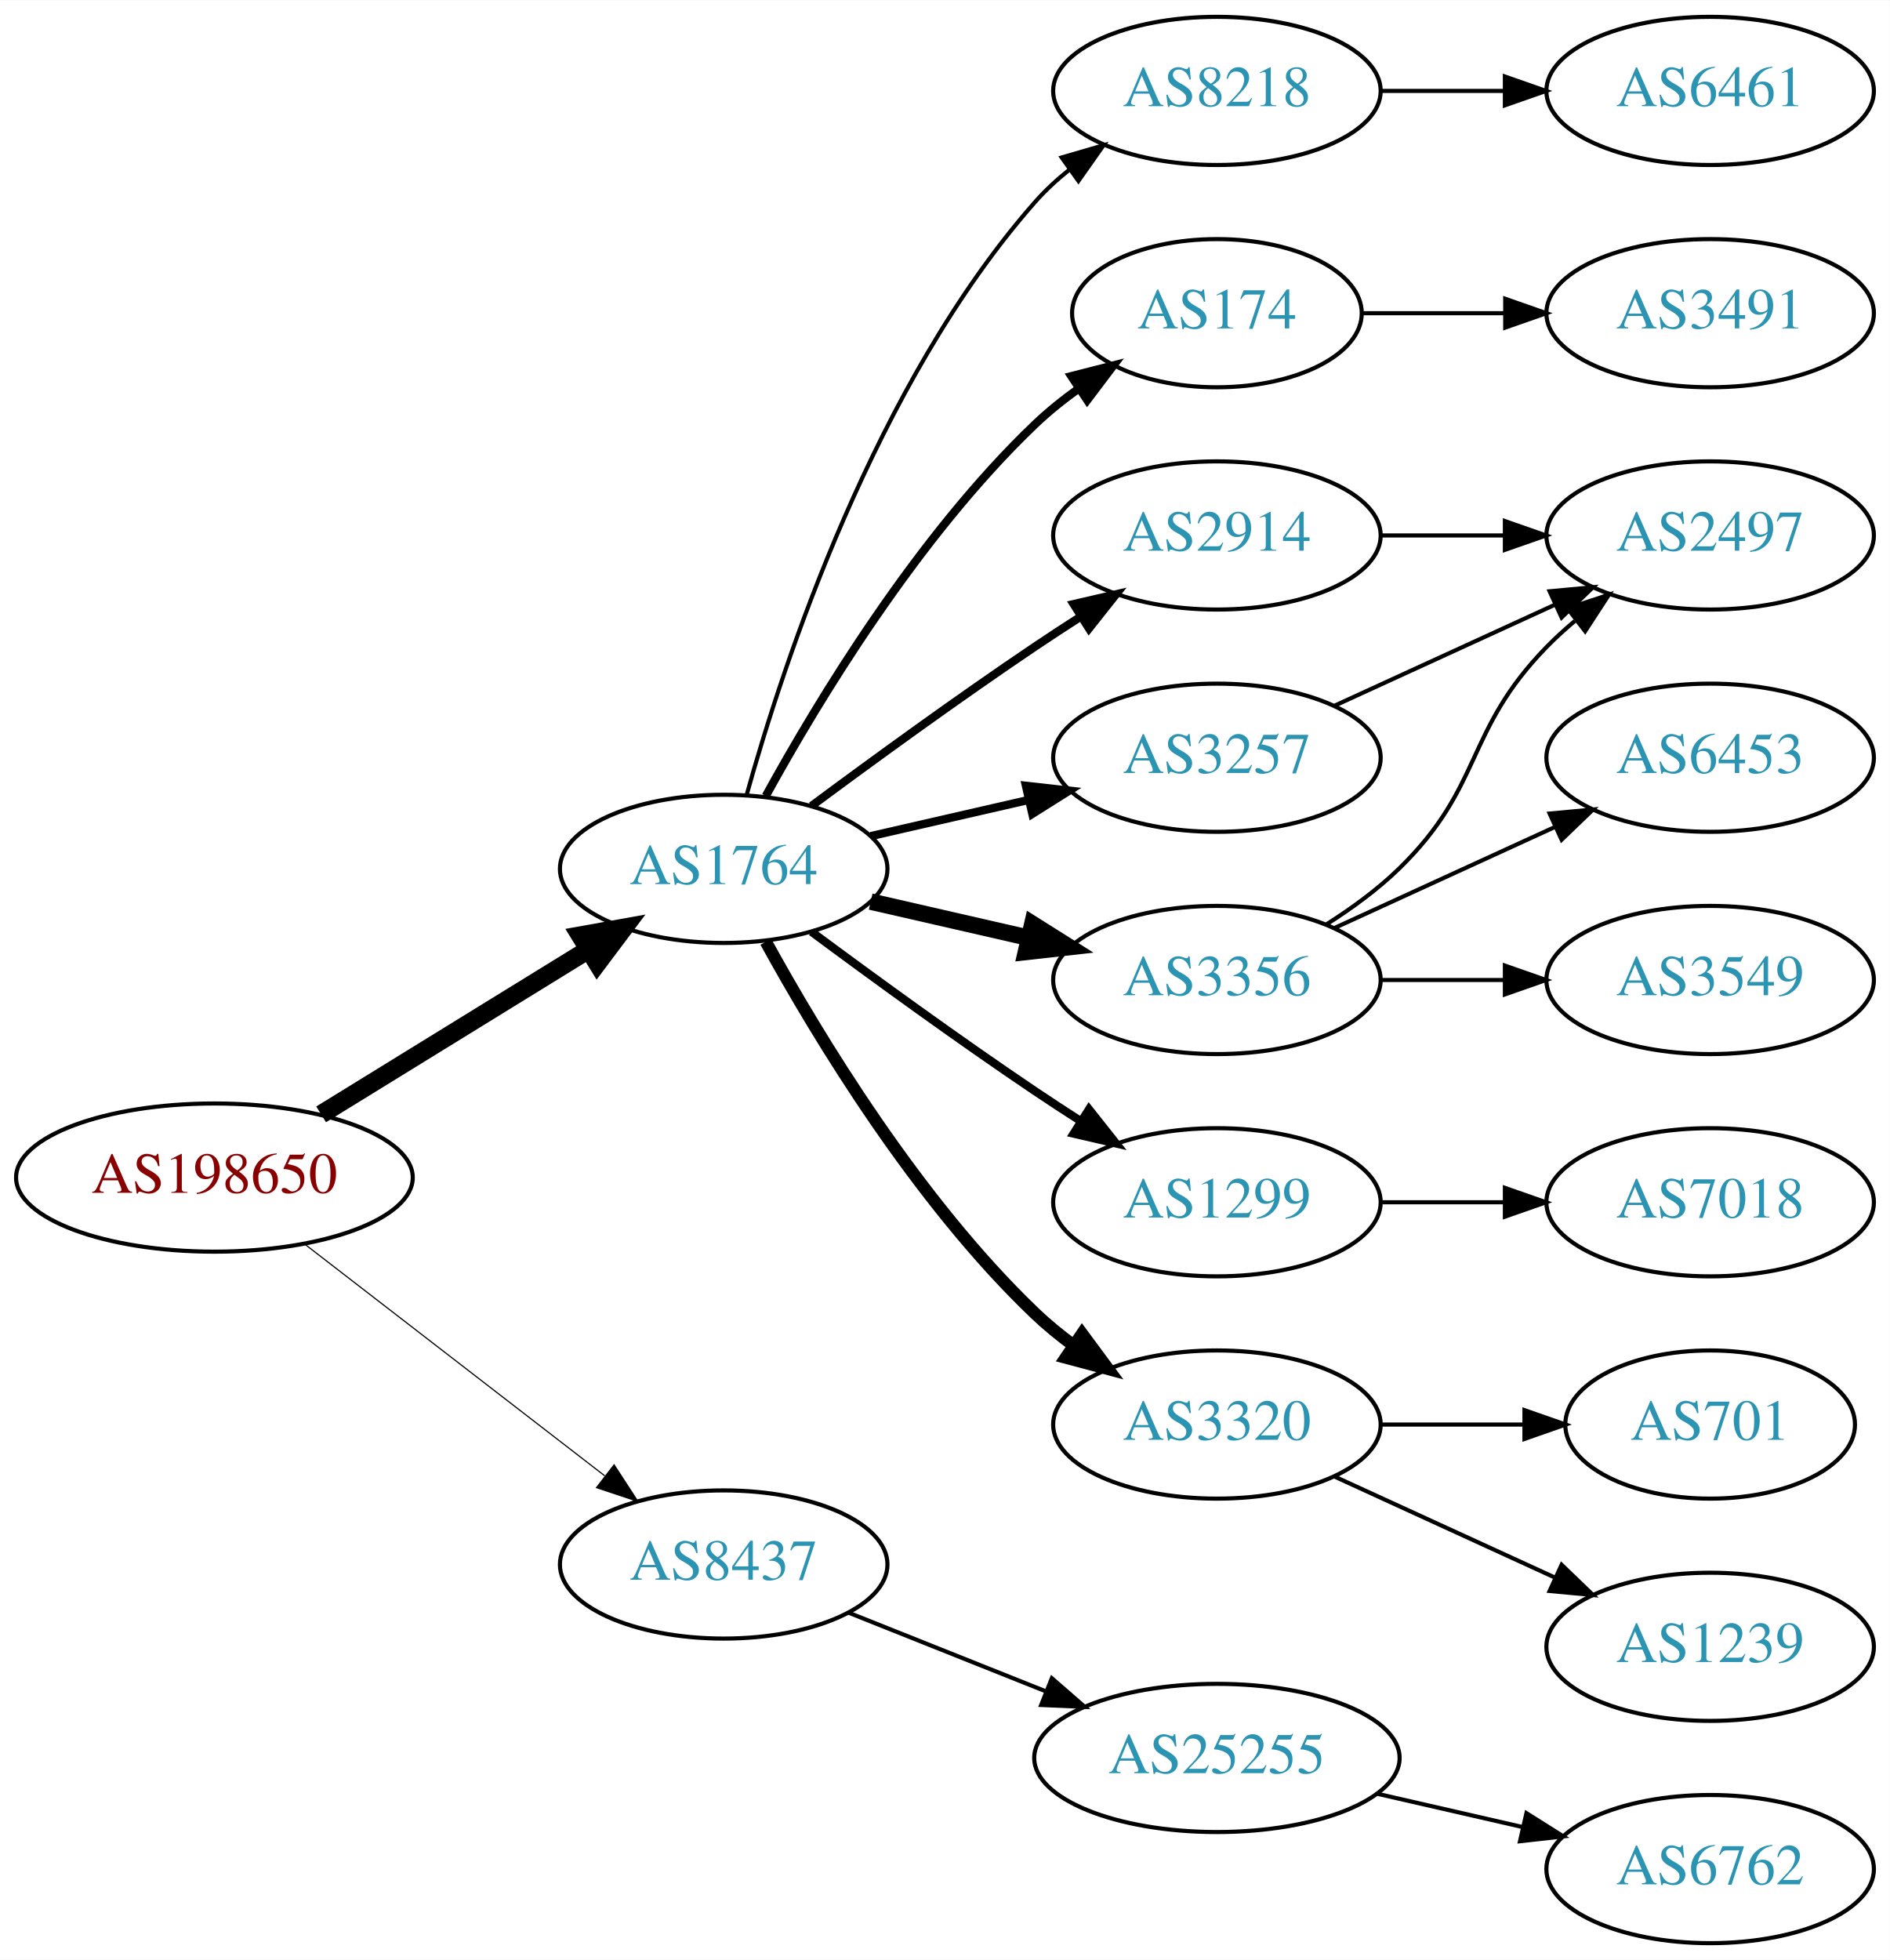
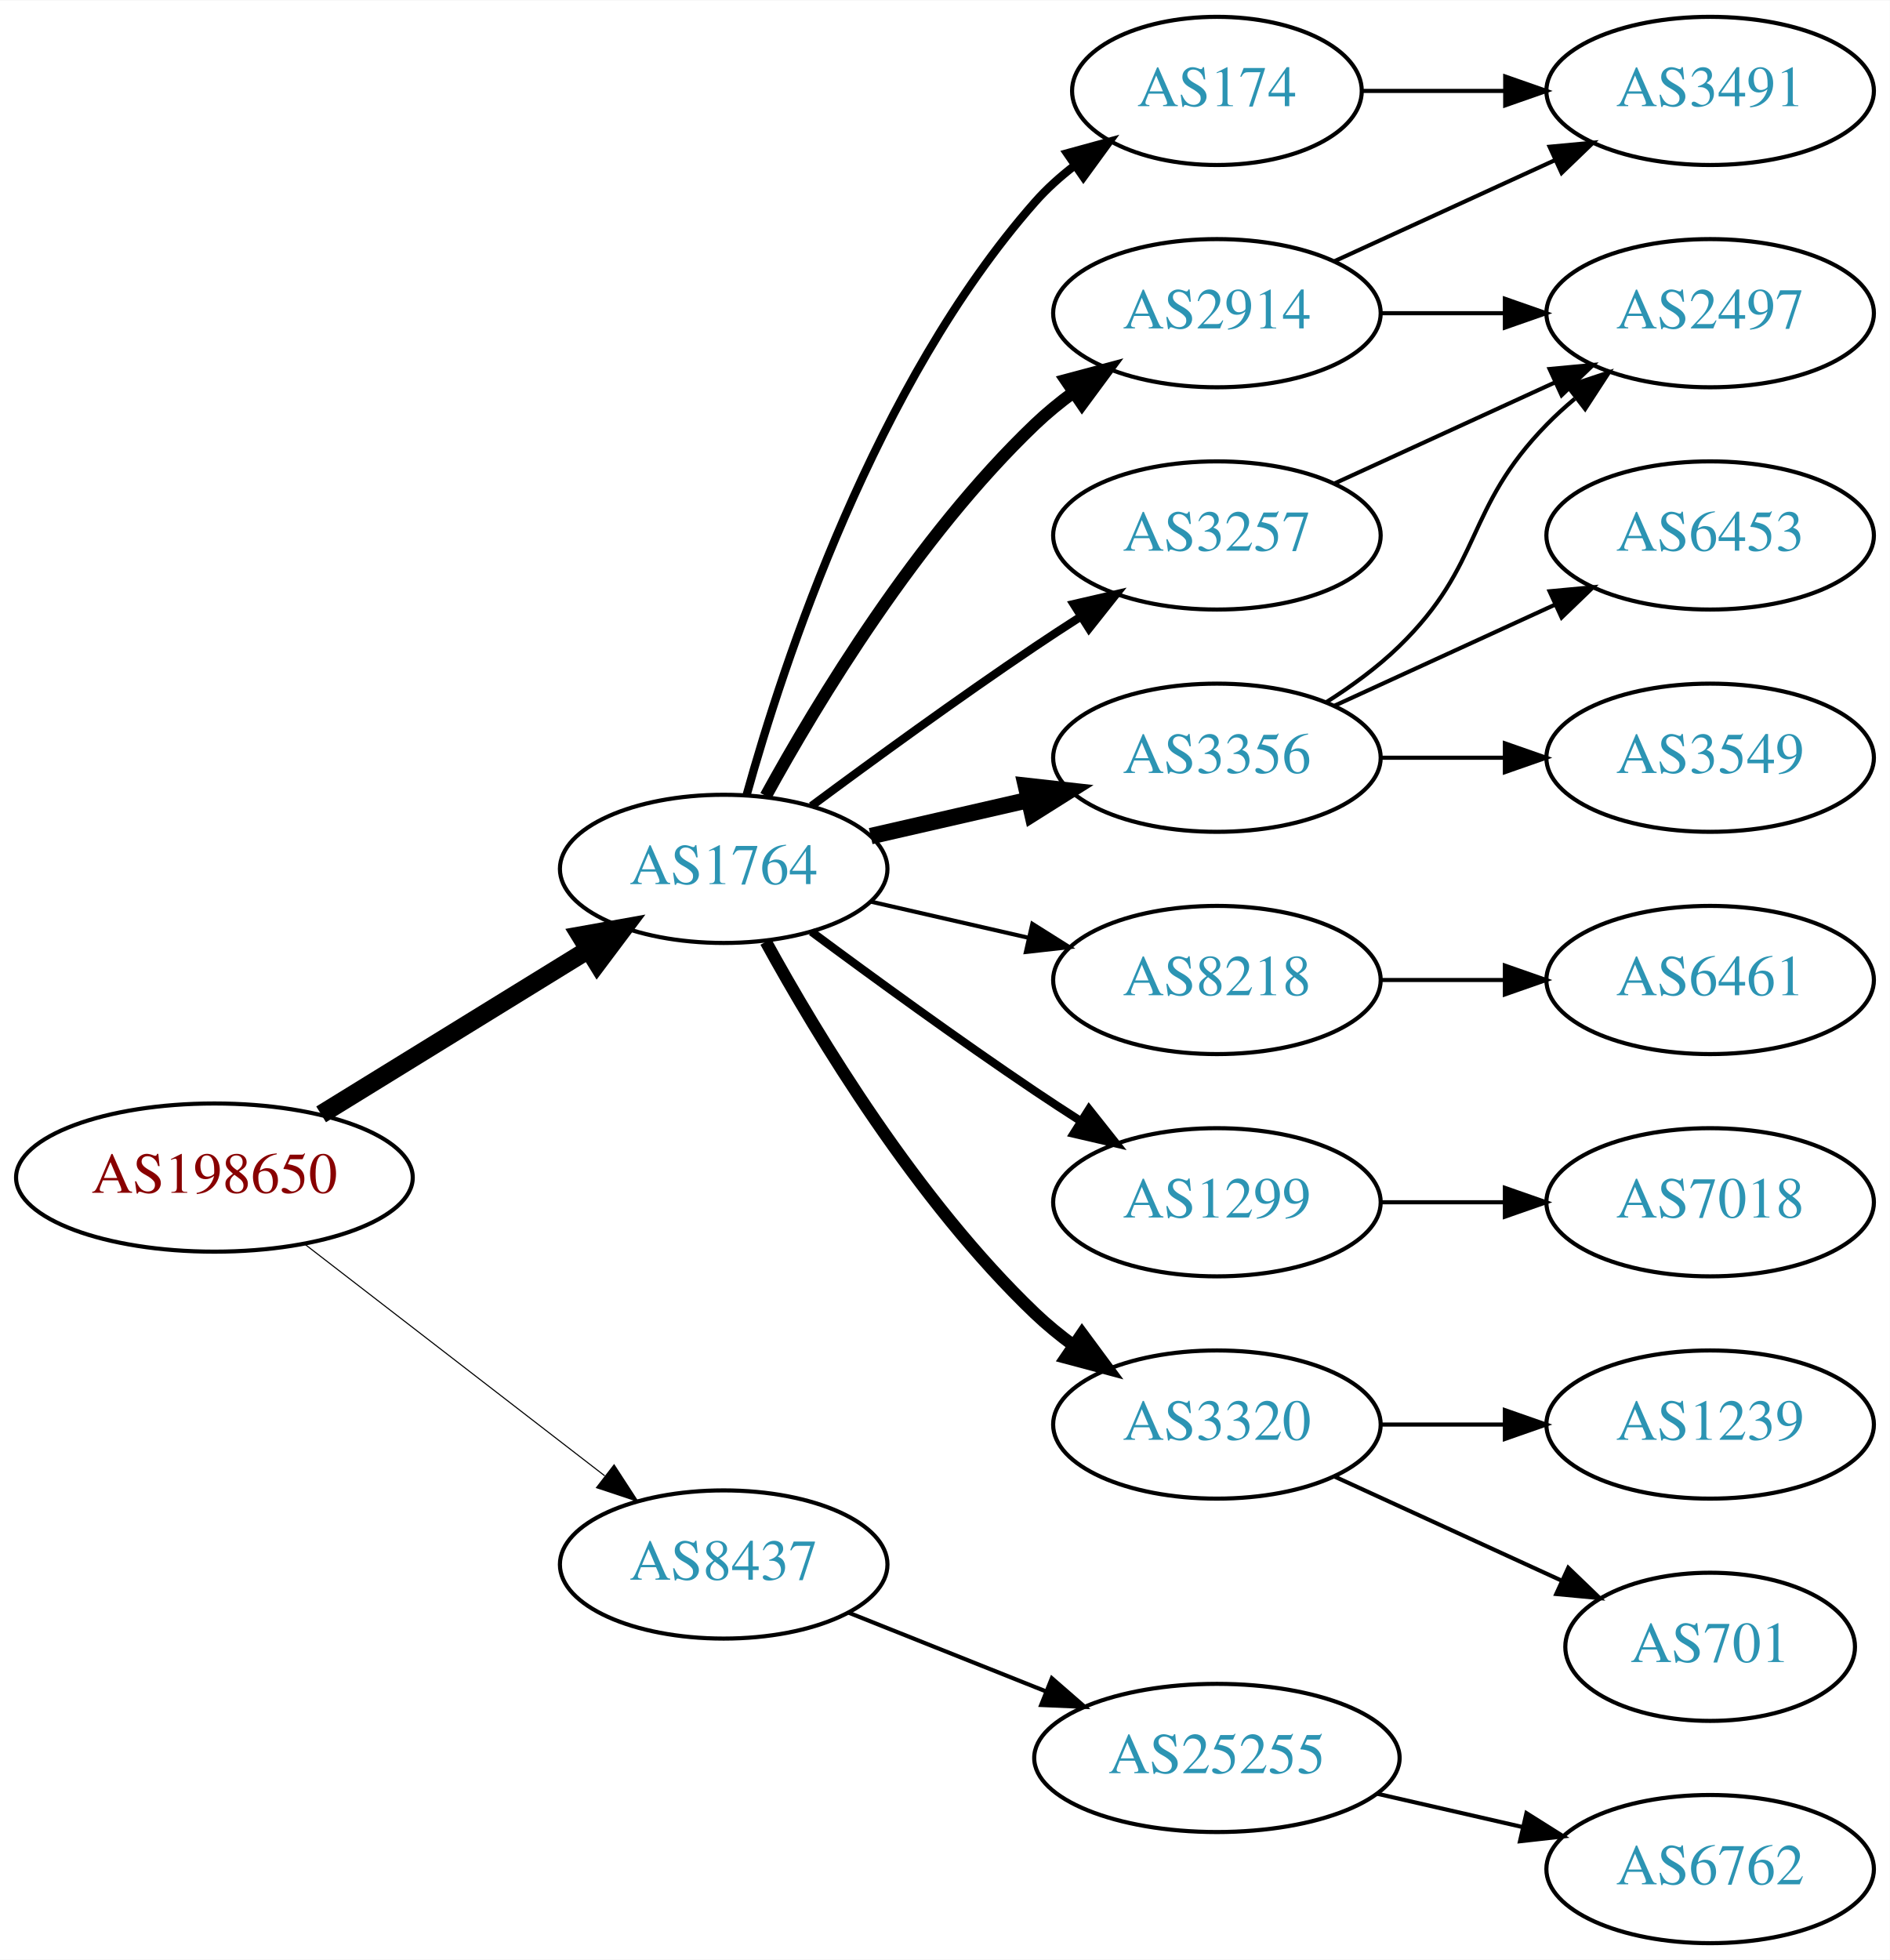
<svg xmlns="http://www.w3.org/2000/svg" xmlns:xlink="http://www.w3.org/1999/xlink" width="459pt" height="476pt" viewBox="0.00 0.00 459.17 476.00">
  <g id="graph0" class="graph" transform="scale(1 1) rotate(0) translate(4 472)">
    <polygon fill="white" stroke="none" points="-4,4 -4,-472 455.17,-472 455.17,4 -4,4" />
    <g id="node1" class="node">
      <g id="a_node1">
        <a xlink:href="/asn/198650" xlink:title="AS198650 ~ APPLIED CHEMICALS Handels-GmbH [AT]">
          <ellipse fill="#ffffff" stroke="black" cx="48.096" cy="-186" rx="48.192" ry="18" />
          <text text-anchor="middle" x="48.096" y="-182.3" font-family="Times,serif" font-size="14.00" fill="#880000">AS198650</text>
        </a>
      </g>
    </g>
    <g id="node2" class="node">
      <g id="a_node2">
        <a xlink:href="/asn/1764" xlink:title="AS1764 ~ NEXTLAYER-AS [AT]">
          <ellipse fill="#ffffff" stroke="black" cx="171.838" cy="-261" rx="39.794" ry="18" />
          <text text-anchor="middle" x="171.838" y="-257.3" font-family="Times,serif" font-size="14.00" fill="#2c94b3">AS1764</text>
        </a>
      </g>
    </g>
    <g id="edge1" class="edge">
      <path fill="none" stroke="black" stroke-width="4.5" d="M74.026,-201.358C92.811,-212.931 118.711,-228.887 138.996,-241.383" />
      <polygon fill="black" stroke="black" stroke-width="4.5" points="137.012,-244.786 147.591,-246.679 141.142,-238.081 137.012,-244.786" />
    </g>
    <g id="node3" class="node">
      <g id="a_node3">
        <a xlink:href="/asn/8437" xlink:title="AS8437 ~ Hutchison Drei Austria GmbH [AT]">
          <ellipse fill="#ffffff" stroke="black" cx="171.838" cy="-92" rx="39.794" ry="18" />
          <text text-anchor="middle" x="171.838" y="-88.3" font-family="Times,serif" font-size="14.00" fill="#2c94b3">AS8437</text>
        </a>
      </g>
    </g>
    <g id="edge2" class="edge">
-       <path fill="none" stroke="black" stroke-width="0.281" d="M70.024,-169.841C90.158,-154.295 120.732,-130.688 142.93,-113.548" />
-       <polygon fill="black" stroke="black" stroke-width="0.281" points="145.213,-116.208 150.989,-107.326 140.935,-110.667 145.213,-116.208" />
+       <path fill="none" stroke="black" stroke-width="0.265" d="M70.024,-169.841C90.158,-154.295 120.732,-130.688 142.93,-113.548" />
+       <polygon fill="black" stroke="black" stroke-width="0.265" points="145.213,-116.208 150.989,-107.326 140.935,-110.667 145.213,-116.208" />
    </g>
    <g id="node4" class="node">
      <g id="a_node4">
-         <a xlink:href="/asn/8218" xlink:title="AS8218 ~ legacy Neotelecoms [FR]">
-           <ellipse fill="#ffffff" stroke="black" cx="291.681" cy="-450" rx="39.794" ry="18" />
-           <text text-anchor="middle" x="291.681" y="-446.3" font-family="Times,serif" font-size="14.00" fill="#2c94b3">AS8218</text>
+         <a xlink:href="/asn/174" xlink:title="AS174 ~ Cogent Communications [US]">
+           <ellipse fill="#ffffff" stroke="black" cx="291.681" cy="-450" rx="35.194" ry="18" />
+           <text text-anchor="middle" x="291.681" y="-446.3" font-family="Times,serif" font-size="14.00" fill="#2c94b3">AS174</text>
        </a>
      </g>
    </g>
    <g id="edge3" class="edge">
-       <path fill="none" stroke="black" d="M177.411,-278.946C186.317,-310.995 208.601,-378.842 247.484,-423 249.968,-425.821 252.818,-428.449 255.844,-430.871" />
-       <polygon fill="black" stroke="black" points="253.961,-433.828 264.133,-436.791 258.029,-428.131 253.961,-433.828" />
+       <path fill="none" stroke="black" stroke-width="2" d="M177.411,-278.946C186.317,-310.995 208.601,-378.842 247.484,-423 250.312,-426.211 253.613,-429.172 257.108,-431.864" />
+       <polygon fill="black" stroke="black" stroke-width="2" points="255.265,-434.845 265.483,-437.645 259.242,-429.084 255.265,-434.845" />
    </g>
    <g id="node5" class="node">
      <g id="a_node5">
-         <a xlink:href="/asn/174" xlink:title="AS174 ~ Cogent Communications [US]">
-           <ellipse fill="#ffffff" stroke="black" cx="291.681" cy="-396" rx="35.194" ry="18" />
-           <text text-anchor="middle" x="291.681" y="-392.3" font-family="Times,serif" font-size="14.00" fill="#2c94b3">AS174</text>
+         <a xlink:href="/asn/3356" xlink:title="AS3356 ~ Level 3 Parent, LLC [US]">
+           <ellipse fill="#ffffff" stroke="black" cx="291.681" cy="-288" rx="39.794" ry="18" />
+           <text text-anchor="middle" x="291.681" y="-284.3" font-family="Times,serif" font-size="14.00" fill="#2c94b3">AS3356</text>
        </a>
      </g>
    </g>
    <g id="edge4" class="edge">
-       <path fill="none" stroke="black" stroke-width="2" d="M182.079,-278.713C194.625,-301.561 218.802,-341.611 247.484,-369 250.738,-372.107 254.405,-375.046 258.192,-377.76" />
-       <polygon fill="black" stroke="black" stroke-width="2" points="256.294,-380.701 266.56,-383.322 260.169,-374.872 256.294,-380.701" />
+       <path fill="none" stroke="black" stroke-width="4" d="M207.557,-268.955C219.557,-271.704 233.178,-274.825 245.871,-277.733" />
+       <polygon fill="black" stroke="black" stroke-width="4" points="245.273,-281.187 255.802,-280.009 246.836,-274.364 245.273,-281.187" />
    </g>
    <g id="node6" class="node">
      <g id="a_node6">
-         <a xlink:href="/asn/3356" xlink:title="AS3356 ~ Level 3 Parent, LLC [US]">
+         <a xlink:href="/asn/8218" xlink:title="AS8218 ~ legacy Neotelecoms [FR]">
          <ellipse fill="#ffffff" stroke="black" cx="291.681" cy="-234" rx="39.794" ry="18" />
-           <text text-anchor="middle" x="291.681" y="-230.3" font-family="Times,serif" font-size="14.00" fill="#2c94b3">AS3356</text>
+           <text text-anchor="middle" x="291.681" y="-230.3" font-family="Times,serif" font-size="14.00" fill="#2c94b3">AS8218</text>
        </a>
      </g>
    </g>
    <g id="edge5" class="edge">
-       <path fill="none" stroke="black" stroke-width="4" d="M207.557,-253.045C219.557,-250.296 233.178,-247.175 245.871,-244.267" />
-       <polygon fill="black" stroke="black" stroke-width="4" points="246.836,-247.636 255.802,-241.991 245.273,-240.813 246.836,-247.636" />
+       <path fill="none" stroke="black" d="M207.557,-253.045C219.557,-250.296 233.178,-247.175 245.871,-244.267" />
+       <polygon fill="black" stroke="black" points="246.836,-247.636 255.802,-241.991 245.273,-240.813 246.836,-247.636" />
    </g>
    <g id="node7" class="node">
      <g id="a_node7">
        <a xlink:href="/asn/1299" xlink:title="AS1299 ~ Telia Carrier [EU]">
          <ellipse fill="#ffffff" stroke="black" cx="291.681" cy="-180" rx="39.794" ry="18" />
          <text text-anchor="middle" x="291.681" y="-176.3" font-family="Times,serif" font-size="14.00" fill="#2c94b3">AS1299</text>
        </a>
      </g>
    </g>
    <g id="edge6" class="edge">
      <path fill="none" stroke="black" stroke-width="2" d="M193.168,-245.723C208.031,-234.696 228.775,-219.593 247.484,-207 251.033,-204.611 254.784,-202.161 258.532,-199.758" />
      <polygon fill="black" stroke="black" stroke-width="2" points="260.6,-202.591 267.181,-194.288 256.858,-196.675 260.6,-202.591" />
    </g>
    <g id="node8" class="node">
      <g id="a_node8">
        <a xlink:href="/asn/3320" xlink:title="AS3320 ~ DTAG [DE]">
          <ellipse fill="#ffffff" stroke="black" cx="291.681" cy="-126" rx="39.794" ry="18" />
          <text text-anchor="middle" x="291.681" y="-122.3" font-family="Times,serif" font-size="14.00" fill="#2c94b3">AS3320</text>
        </a>
      </g>
    </g>
    <g id="edge7" class="edge">
      <path fill="none" stroke="black" stroke-width="3" d="M182.079,-243.287C194.625,-220.439 218.802,-180.389 247.484,-153 250.353,-150.261 253.542,-147.653 256.851,-145.215" />
      <polygon fill="black" stroke="black" stroke-width="3" points="258.914,-148.044 265.21,-139.523 254.974,-142.258 258.914,-148.044" />
    </g>
    <g id="node9" class="node">
      <g id="a_node9">
        <a xlink:href="/asn/2914" xlink:title="AS2914 ~ NTT America, Inc. [US]">
-           <ellipse fill="#ffffff" stroke="black" cx="291.681" cy="-342" rx="39.794" ry="18" />
-           <text text-anchor="middle" x="291.681" y="-338.3" font-family="Times,serif" font-size="14.00" fill="#2c94b3">AS2914</text>
+           <ellipse fill="#ffffff" stroke="black" cx="291.681" cy="-396" rx="39.794" ry="18" />
+           <text text-anchor="middle" x="291.681" y="-392.3" font-family="Times,serif" font-size="14.00" fill="#2c94b3">AS2914</text>
        </a>
      </g>
    </g>
    <g id="edge8" class="edge">
-       <path fill="none" stroke="black" stroke-width="2" d="M193.168,-276.277C208.031,-287.304 228.775,-302.407 247.484,-315 251.033,-317.389 254.784,-319.839 258.532,-322.242" />
-       <polygon fill="black" stroke="black" stroke-width="2" points="256.858,-325.325 267.181,-327.712 260.6,-319.409 256.858,-325.325" />
+       <path fill="none" stroke="black" stroke-width="3" d="M182.079,-278.713C194.625,-301.561 218.802,-341.611 247.484,-369 250.353,-371.739 253.542,-374.347 256.851,-376.785" />
+       <polygon fill="black" stroke="black" stroke-width="3" points="254.974,-379.742 265.21,-382.477 258.914,-373.956 254.974,-379.742" />
    </g>
    <g id="node10" class="node">
      <g id="a_node10">
        <a xlink:href="/asn/3257" xlink:title="AS3257 ~ GTT [DE]">
-           <ellipse fill="#ffffff" stroke="black" cx="291.681" cy="-288" rx="39.794" ry="18" />
-           <text text-anchor="middle" x="291.681" y="-284.3" font-family="Times,serif" font-size="14.00" fill="#2c94b3">AS3257</text>
+           <ellipse fill="#ffffff" stroke="black" cx="291.681" cy="-342" rx="39.794" ry="18" />
+           <text text-anchor="middle" x="291.681" y="-338.3" font-family="Times,serif" font-size="14.00" fill="#2c94b3">AS3257</text>
        </a>
      </g>
    </g>
    <g id="edge9" class="edge">
-       <path fill="none" stroke="black" stroke-width="2" d="M207.557,-268.955C219.557,-271.704 233.178,-274.825 245.871,-277.733" />
-       <polygon fill="black" stroke="black" stroke-width="2" points="245.273,-281.187 255.802,-280.009 246.836,-274.364 245.273,-281.187" />
+       <path fill="none" stroke="black" stroke-width="2" d="M193.168,-276.277C208.031,-287.304 228.775,-302.407 247.484,-315 251.033,-317.389 254.784,-319.839 258.532,-322.242" />
+       <polygon fill="black" stroke="black" stroke-width="2" points="256.858,-325.325 267.181,-327.712 260.6,-319.409 256.858,-325.325" />
    </g>
    <g id="node19" class="node">
      <g id="a_node19">
        <a xlink:href="/asn/25255" xlink:title="AS25255 ~ ==&gt; TELE2 AUSTRIA &lt;== [AT]">
          <ellipse fill="#ffffff" stroke="black" cx="291.681" cy="-45" rx="44.393" ry="18" />
          <text text-anchor="middle" x="291.681" y="-41.3" font-family="Times,serif" font-size="14.00" fill="#2c94b3">AS25255</text>
        </a>
      </g>
    </g>
-     <g id="edge20" class="edge">
+     <g id="edge21" class="edge">
      <path fill="none" stroke="black" d="M202.271,-80.261C216.723,-74.497 234.365,-67.461 250.077,-61.194" />
      <polygon fill="black" stroke="black" points="251.573,-64.366 259.565,-57.41 248.979,-57.864 251.573,-64.366" />
    </g>
    <g id="node11" class="node">
      <g id="a_node11">
-         <a xlink:href="/asn/6461" xlink:title="AS6461 ~ Zayo Bandwidth [US]">
+         <a xlink:href="/asn/3491" xlink:title="AS3491 ~ PCCW Global, Inc. [US]">
          <ellipse fill="#ffffff" stroke="black" cx="411.523" cy="-450" rx="39.794" ry="18" />
-           <text text-anchor="middle" x="411.523" y="-446.3" font-family="Times,serif" font-size="14.00" fill="#2c94b3">AS6461</text>
+           <text text-anchor="middle" x="411.523" y="-446.3" font-family="Times,serif" font-size="14.00" fill="#2c94b3">AS3491</text>
        </a>
      </g>
    </g>
    <g id="edge10" class="edge">
-       <path fill="none" stroke="black" d="M331.593,-450C341.146,-450 351.496,-450 361.459,-450" />
-       <polygon fill="black" stroke="black" points="361.651,-453.5 371.651,-450 361.651,-446.5 361.651,-453.5" />
+       <path fill="none" stroke="black" d="M327.082,-450C337.906,-450 350.074,-450 361.701,-450" />
+       <polygon fill="black" stroke="black" points="361.732,-453.5 371.732,-450 361.732,-446.5 361.732,-453.5" />
    </g>
    <g id="node12" class="node">
      <g id="a_node12">
-         <a xlink:href="/asn/3491" xlink:title="AS3491 ~ PCCW Global, Inc. [US]">
+         <a xlink:href="/asn/2497" xlink:title="AS2497 ~ Internet Initiative Japan Inc. [JP]">
          <ellipse fill="#ffffff" stroke="black" cx="411.523" cy="-396" rx="39.794" ry="18" />
-           <text text-anchor="middle" x="411.523" y="-392.3" font-family="Times,serif" font-size="14.00" fill="#2c94b3">AS3491</text>
+           <text text-anchor="middle" x="411.523" y="-392.3" font-family="Times,serif" font-size="14.00" fill="#2c94b3">AS2497</text>
        </a>
      </g>
    </g>
    <g id="edge11" class="edge">
-       <path fill="none" stroke="black" d="M327.082,-396C337.906,-396 350.074,-396 361.701,-396" />
-       <polygon fill="black" stroke="black" points="361.732,-399.5 371.732,-396 361.732,-392.5 361.732,-399.5" />
+       <path fill="none" stroke="black" d="M318.21,-301.462C324.372,-305.362 330.674,-309.948 335.877,-315 356.57,-335.094 351.704,-348.383 371.877,-369 373.969,-371.139 376.253,-373.218 378.63,-375.21" />
+       <polygon fill="black" stroke="black" points="376.873,-378.275 386.929,-381.611 381.148,-372.732 376.873,-378.275" />
+     </g>
+     <g id="node13" class="node">
+       <g id="a_node13">
+         <a xlink:href="/asn/6453" xlink:title="AS6453 ~ TATA COMMUNICATIONS (AMERICA) INC [US]">
+           <ellipse fill="#ffffff" stroke="black" cx="411.523" cy="-342" rx="39.794" ry="18" />
+           <text text-anchor="middle" x="411.523" y="-338.3" font-family="Times,serif" font-size="14.00" fill="#2c94b3">AS6453</text>
+         </a>
+       </g>
+     </g>
+     <g id="edge12" class="edge">
+       <path fill="none" stroke="black" d="M320.309,-300.661C336.266,-307.973 356.537,-317.261 373.82,-325.181" />
+       <polygon fill="black" stroke="black" points="372.518,-328.435 383.067,-329.419 375.434,-322.071 372.518,-328.435" />
+     </g>
+     <g id="node14" class="node">
+       <g id="a_node14">
+         <a xlink:href="/asn/3549" xlink:title="AS3549 ~ Level 3 Parent, LLC [US]">
+           <ellipse fill="#ffffff" stroke="black" cx="411.523" cy="-288" rx="39.794" ry="18" />
+           <text text-anchor="middle" x="411.523" y="-284.3" font-family="Times,serif" font-size="14.00" fill="#2c94b3">AS3549</text>
+         </a>
+       </g>
+     </g>
+     <g id="edge13" class="edge">
+       <path fill="none" stroke="black" d="M331.593,-288C341.146,-288 351.496,-288 361.459,-288" />
+       <polygon fill="black" stroke="black" points="361.651,-291.5 371.651,-288 361.651,-284.5 361.651,-291.5" />
    </g>
    <g id="node15" class="node">
      <g id="a_node15">
-         <a xlink:href="/asn/2497" xlink:title="AS2497 ~ Internet Initiative Japan Inc. [JP]">
-           <ellipse fill="#ffffff" stroke="black" cx="411.523" cy="-342" rx="39.794" ry="18" />
-           <text text-anchor="middle" x="411.523" y="-338.3" font-family="Times,serif" font-size="14.00" fill="#2c94b3">AS2497</text>
-         </a>
-       </g>
-     </g>
-     <g id="edge15" class="edge">
-       <path fill="none" stroke="black" d="M318.21,-247.462C324.372,-251.362 330.674,-255.948 335.877,-261 356.57,-281.094 351.704,-294.383 371.877,-315 373.969,-317.139 376.253,-319.218 378.63,-321.21" />
-       <polygon fill="black" stroke="black" points="376.873,-324.275 386.929,-327.611 381.148,-318.732 376.873,-324.275" />
-     </g>
-     <g id="node16" class="node">
-       <g id="a_node16">
-         <a xlink:href="/asn/6453" xlink:title="AS6453 ~ TATA COMMUNICATIONS (AMERICA) INC [US]">
-           <ellipse fill="#ffffff" stroke="black" cx="411.523" cy="-288" rx="39.794" ry="18" />
-           <text text-anchor="middle" x="411.523" y="-284.3" font-family="Times,serif" font-size="14.00" fill="#2c94b3">AS6453</text>
-         </a>
-       </g>
-     </g>
-     <g id="edge16" class="edge">
-       <path fill="none" stroke="black" d="M320.309,-246.661C336.266,-253.973 356.537,-263.261 373.82,-271.181" />
-       <polygon fill="black" stroke="black" points="372.518,-274.435 383.067,-275.419 375.434,-268.071 372.518,-274.435" />
-     </g>
-     <g id="node17" class="node">
-       <g id="a_node17">
-         <a xlink:href="/asn/3549" xlink:title="AS3549 ~ Level 3 Parent, LLC [US]">
+         <a xlink:href="/asn/6461" xlink:title="AS6461 ~ Zayo Bandwidth [US]">
          <ellipse fill="#ffffff" stroke="black" cx="411.523" cy="-234" rx="39.794" ry="18" />
-           <text text-anchor="middle" x="411.523" y="-230.3" font-family="Times,serif" font-size="14.00" fill="#2c94b3">AS3549</text>
-         </a>
-       </g>
-     </g>
-     <g id="edge17" class="edge">
+           <text text-anchor="middle" x="411.523" y="-230.3" font-family="Times,serif" font-size="14.00" fill="#2c94b3">AS6461</text>
+         </a>
+       </g>
+     </g>
+     <g id="edge14" class="edge">
      <path fill="none" stroke="black" d="M331.593,-234C341.146,-234 351.496,-234 361.459,-234" />
      <polygon fill="black" stroke="black" points="361.651,-237.5 371.651,-234 361.651,-230.5 361.651,-237.5" />
    </g>
    <g id="node18" class="node">
      <g id="a_node18">
        <a xlink:href="/asn/7018" xlink:title="AS7018 ~ AT&amp;T Services, Inc. [US]">
          <ellipse fill="#ffffff" stroke="black" cx="411.523" cy="-180" rx="39.794" ry="18" />
          <text text-anchor="middle" x="411.523" y="-176.3" font-family="Times,serif" font-size="14.00" fill="#2c94b3">AS7018</text>
        </a>
      </g>
    </g>
-     <g id="edge19" class="edge">
+     <g id="edge20" class="edge">
      <path fill="none" stroke="black" d="M331.593,-180C341.146,-180 351.496,-180 361.459,-180" />
      <polygon fill="black" stroke="black" points="361.651,-183.5 371.651,-180 361.651,-176.5 361.651,-183.5" />
    </g>
-     <g id="node13" class="node">
-       <g id="a_node13">
+     <g id="node16" class="node">
+       <g id="a_node16">
+         <a xlink:href="/asn/1239" xlink:title="AS1239 ~ Sprint [US]">
+           <ellipse fill="#ffffff" stroke="black" cx="411.523" cy="-126" rx="39.794" ry="18" />
+           <text text-anchor="middle" x="411.523" y="-122.3" font-family="Times,serif" font-size="14.00" fill="#2c94b3">AS1239</text>
+         </a>
+       </g>
+     </g>
+     <g id="edge15" class="edge">
+       <path fill="none" stroke="black" d="M331.593,-126C341.146,-126 351.496,-126 361.459,-126" />
+       <polygon fill="black" stroke="black" points="361.651,-129.5 371.651,-126 361.651,-122.5 361.651,-129.5" />
+     </g>
+     <g id="node17" class="node">
+       <g id="a_node17">
        <a xlink:href="/asn/701" xlink:title="AS701 ~ UUNET [US]">
-           <ellipse fill="#ffffff" stroke="black" cx="411.523" cy="-126" rx="35.194" ry="18" />
-           <text text-anchor="middle" x="411.523" y="-122.3" font-family="Times,serif" font-size="14.00" fill="#2c94b3">AS701</text>
-         </a>
-       </g>
-     </g>
-     <g id="edge12" class="edge">
-       <path fill="none" stroke="black" d="M331.593,-126C342.68,-126 354.839,-126 366.222,-126" />
-       <polygon fill="black" stroke="black" points="366.404,-129.5 376.404,-126 366.403,-122.5 366.404,-129.5" />
-     </g>
-     <g id="node14" class="node">
-       <g id="a_node14">
-         <a xlink:href="/asn/1239" xlink:title="AS1239 ~ Sprint [US]">
-           <ellipse fill="#ffffff" stroke="black" cx="411.523" cy="-72" rx="39.794" ry="18" />
-           <text text-anchor="middle" x="411.523" y="-68.3" font-family="Times,serif" font-size="14.00" fill="#2c94b3">AS1239</text>
-         </a>
-       </g>
-     </g>
-     <g id="edge13" class="edge">
-       <path fill="none" stroke="black" d="M320.309,-113.339C336.266,-106.027 356.537,-96.739 373.82,-88.819" />
-       <polygon fill="black" stroke="black" points="375.434,-91.929 383.067,-84.581 372.518,-85.565 375.434,-91.929" />
-     </g>
-     <g id="edge14" class="edge">
-       <path fill="none" stroke="black" d="M331.593,-342C341.146,-342 351.496,-342 361.459,-342" />
-       <polygon fill="black" stroke="black" points="361.651,-345.5 371.651,-342 361.651,-338.5 361.651,-345.5" />
+           <ellipse fill="#ffffff" stroke="black" cx="411.523" cy="-72" rx="35.194" ry="18" />
+           <text text-anchor="middle" x="411.523" y="-68.3" font-family="Times,serif" font-size="14.00" fill="#2c94b3">AS701</text>
+         </a>
+       </g>
+     </g>
+     <g id="edge16" class="edge">
+       <path fill="none" stroke="black" d="M320.309,-113.339C336.726,-105.817 357.707,-96.202 375.304,-88.139" />
+       <polygon fill="black" stroke="black" points="377.048,-91.189 384.681,-83.842 374.132,-84.826 377.048,-91.189" />
    </g>
    <g id="edge18" class="edge">
-       <path fill="none" stroke="black" d="M320.309,-300.661C336.266,-307.973 356.537,-317.261 373.82,-325.181" />
-       <polygon fill="black" stroke="black" points="372.518,-328.435 383.067,-329.419 375.434,-322.071 372.518,-328.435" />
+       <path fill="none" stroke="black" d="M320.309,-408.661C336.266,-415.973 356.537,-425.261 373.82,-433.181" />
+       <polygon fill="black" stroke="black" points="372.518,-436.435 383.067,-437.419 375.434,-430.071 372.518,-436.435" />
+     </g>
+     <g id="edge17" class="edge">
+       <path fill="none" stroke="black" d="M331.593,-396C341.146,-396 351.496,-396 361.459,-396" />
+       <polygon fill="black" stroke="black" points="361.651,-399.5 371.651,-396 361.651,-392.5 361.651,-399.5" />
+     </g>
+     <g id="edge19" class="edge">
+       <path fill="none" stroke="black" d="M320.309,-354.661C336.266,-361.973 356.537,-371.261 373.82,-379.181" />
+       <polygon fill="black" stroke="black" points="372.518,-382.435 383.067,-383.419 375.434,-376.071 372.518,-382.435" />
    </g>
    <g id="node20" class="node">
      <g id="a_node20">
        <a xlink:href="/asn/6762" xlink:title="AS6762 ~ TELECOM ITALIA SPARKLE S.p.A. [IT]">
          <ellipse fill="#ffffff" stroke="black" cx="411.523" cy="-18" rx="39.794" ry="18" />
          <text text-anchor="middle" x="411.523" y="-14.3" font-family="Times,serif" font-size="14.00" fill="#2c94b3">AS6762</text>
        </a>
      </g>
    </g>
-     <g id="edge21" class="edge">
+     <g id="edge22" class="edge">
      <path fill="none" stroke="black" d="M330.615,-36.308C341.856,-33.733 354.269,-30.889 365.892,-28.226" />
      <polygon fill="black" stroke="black" points="366.888,-31.588 375.853,-25.944 365.324,-24.765 366.888,-31.588" />
    </g>
  </g>
</svg>
